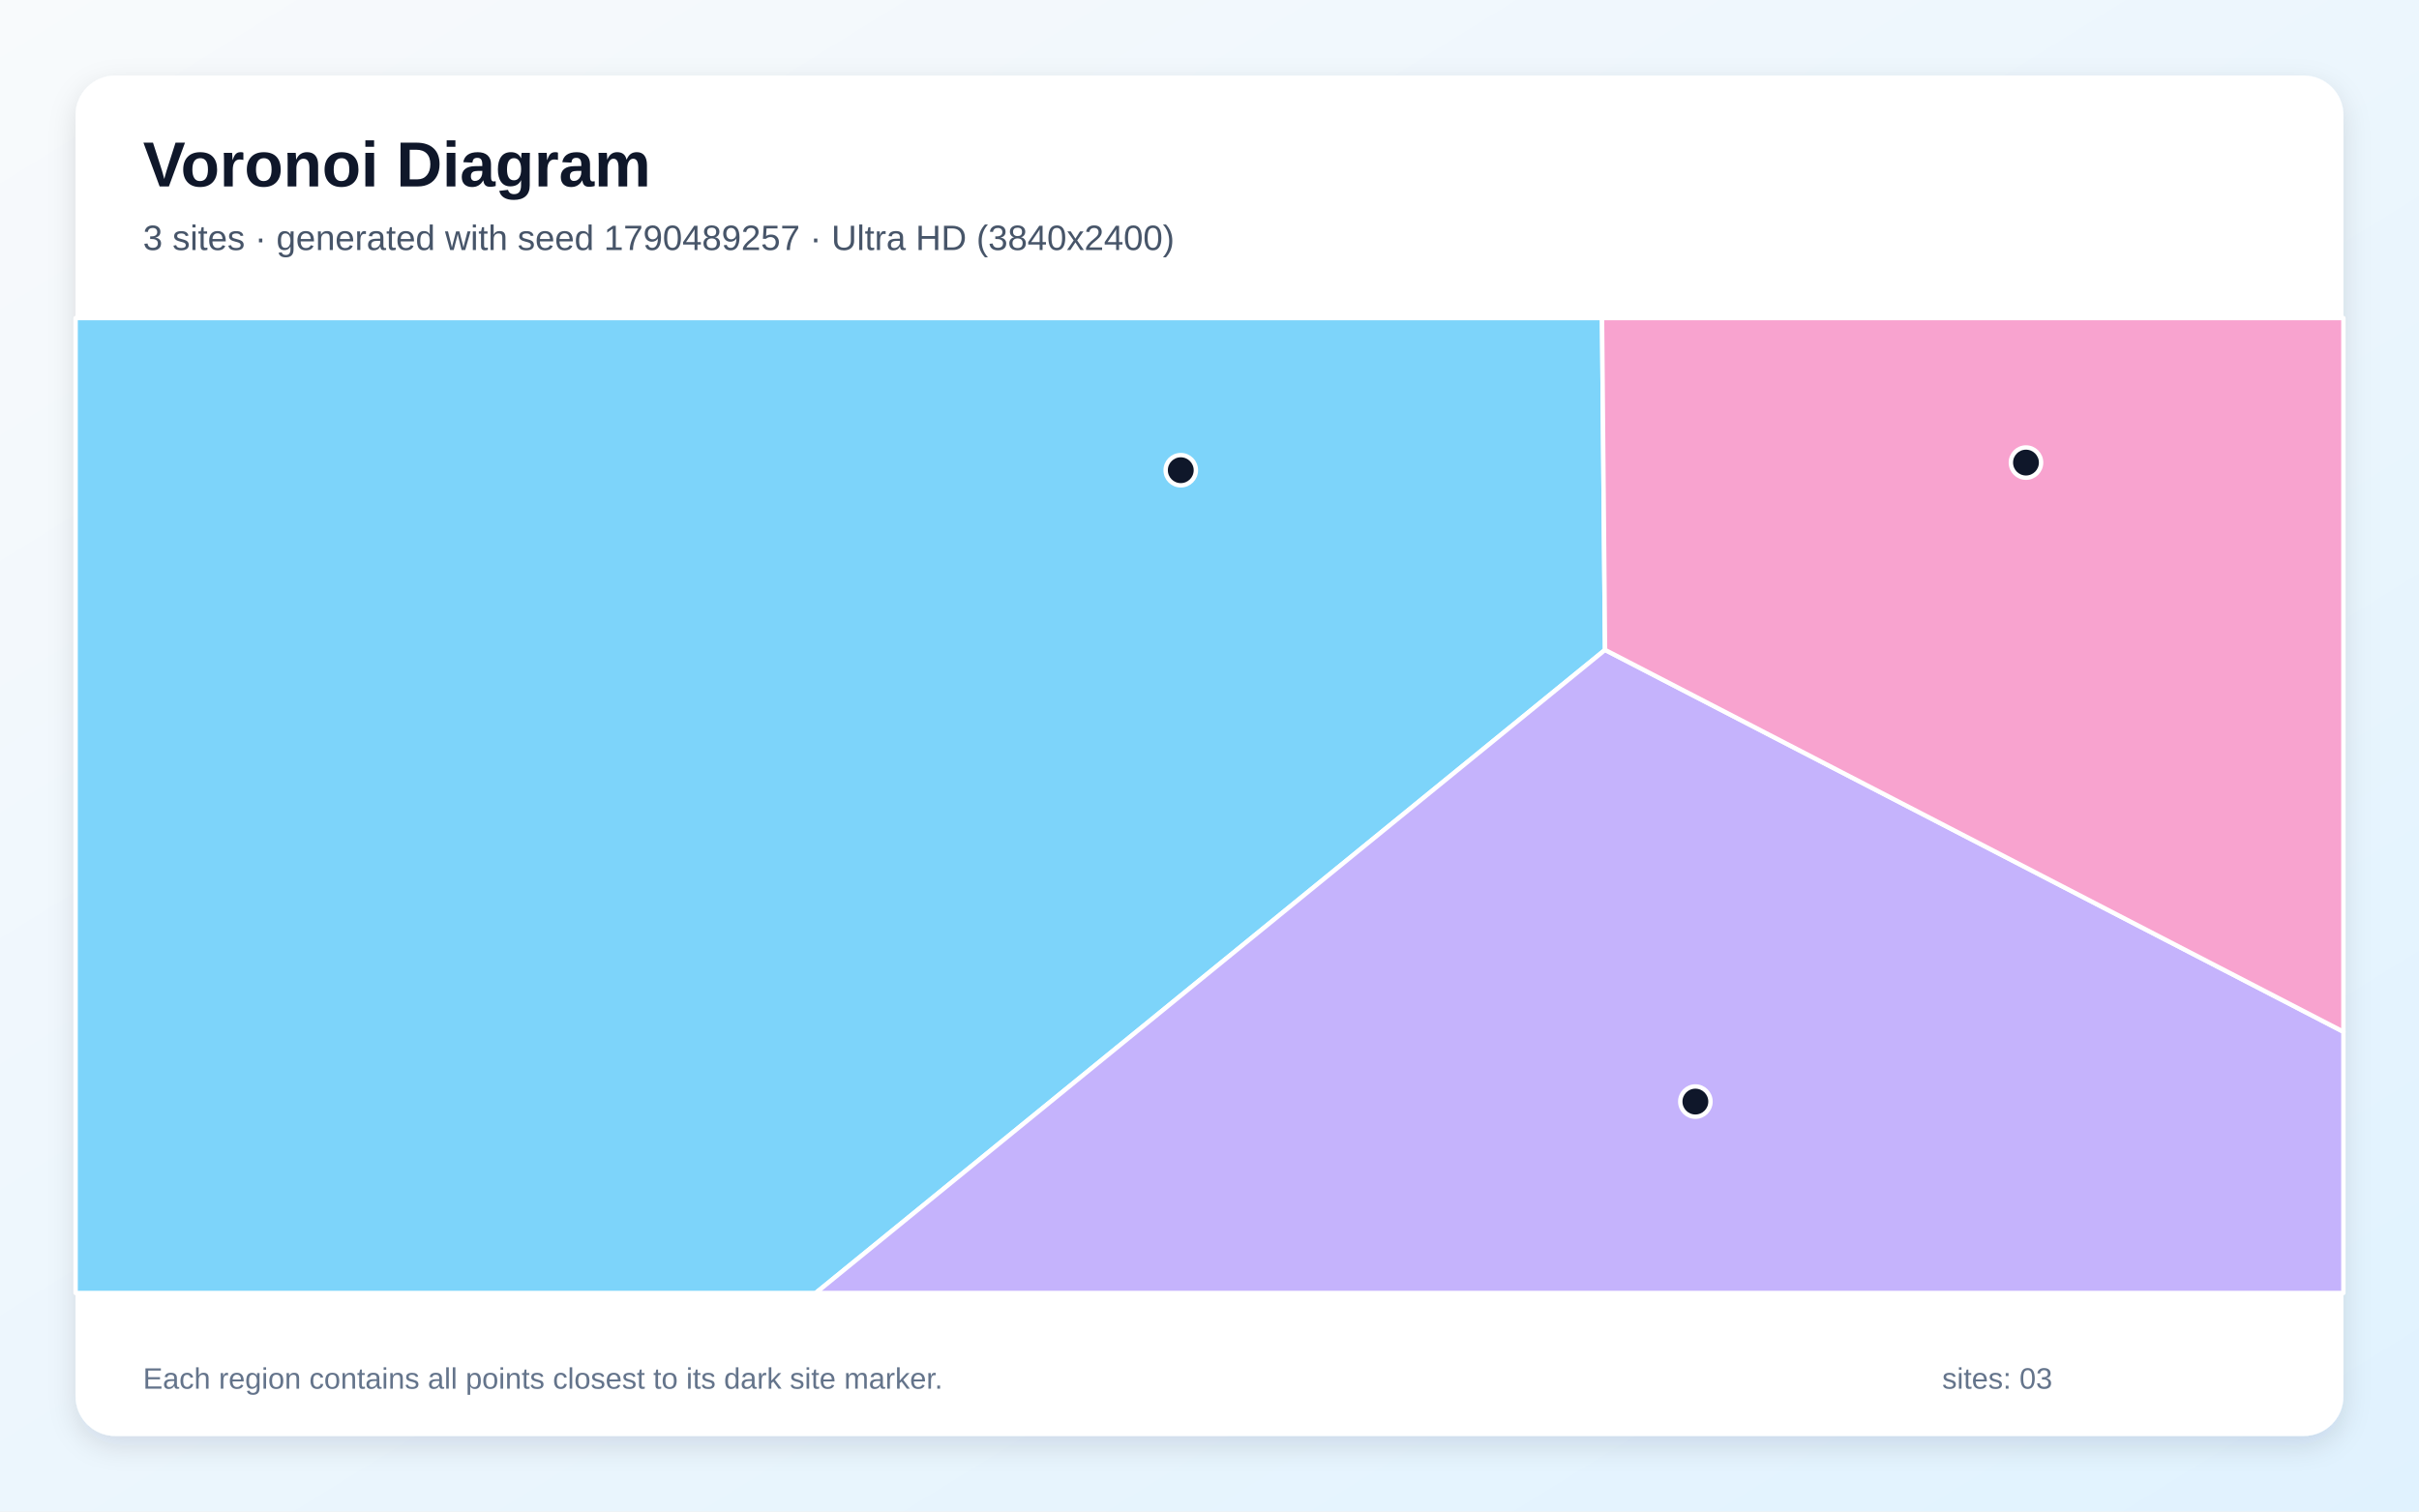
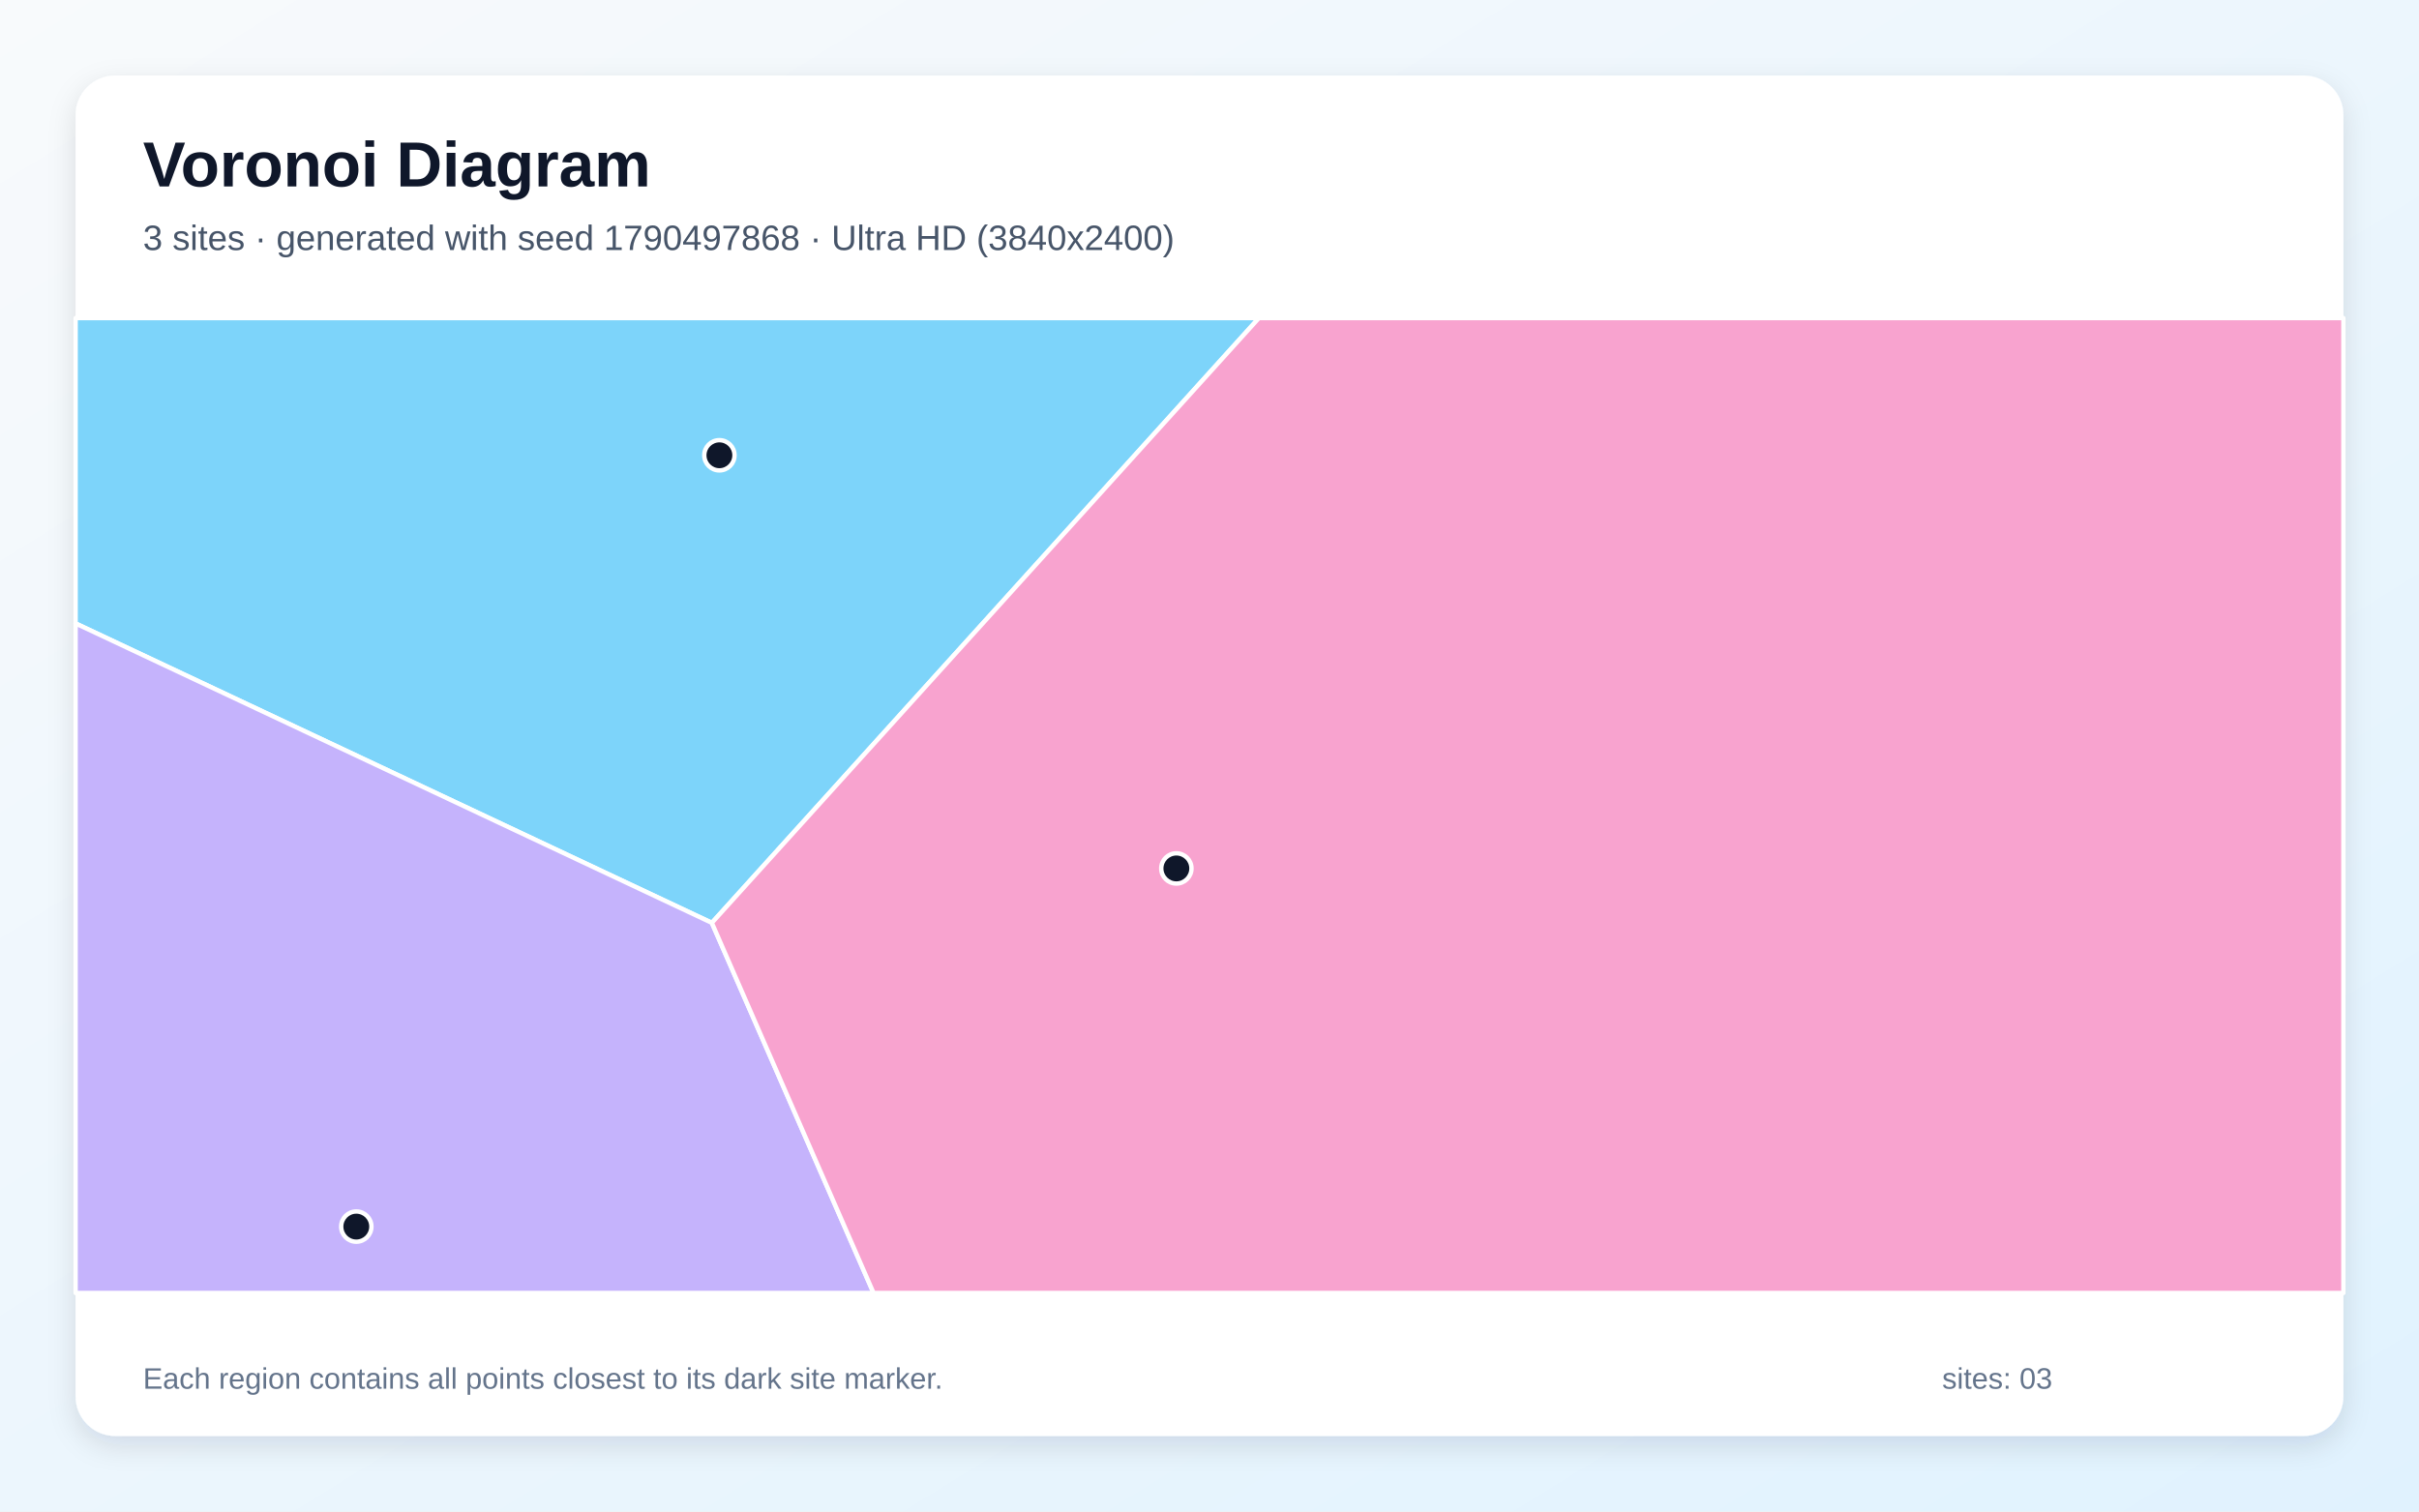
<svg xmlns="http://www.w3.org/2000/svg" width="3840" height="2400" viewBox="0 0 3840 2400" role="img" aria-labelledby="title description">
  <defs>
    <linearGradient id="background" x1="0" y1="0" x2="1" y2="1">
      <stop stop-color="#F8FAFC" />
      <stop offset="1" stop-color="#E0F2FE" />
    </linearGradient>
    <filter id="shadow" x="-5%" y="-5%" width="110%" height="110%">
      <feDropShadow dx="0" dy="15" stdDeviation="22" flood-color="#0F172A" flood-opacity=".12" />
    </filter>
  </defs>
  <rect width="3840" height="2400" fill="url(#background)" />
  <rect x="120" y="120" width="3600" height="2160" rx="63" fill="#FFFFFF" filter="url(#shadow)" />
  <g font-family="Arial, sans-serif">
    <text x="227" y="296" font-size="101" font-weight="700" fill="#0F172A">Voronoi Diagram</text>
-     <text x="227" y="397" font-size="56" fill="#475569">3 sites · generated with seed 1790489257 · Ultra HD (3840x2400)</text>
+     <text x="227" y="397" font-size="56" fill="#475569">3 sites · generated with seed 1790497868 · Ultra HD (3840x2400)</text>
  </g>
  <g stroke="#FFFFFF" stroke-width="7" stroke-linejoin="round">
-     <polygon points="120.0,505.0 2543.1,505.0 2547.9,1031.9 1294.9,2053.0 120.0,2053.0" fill="#38BDF8" fill-opacity="0.65" />
-     <polygon points="2547.9,1031.9 3720.0,1638.2 3720.0,2053.0 1294.9,2053.0" fill="#A78BFA" fill-opacity="0.65" />
-     <polygon points="2547.9,1031.9 2543.1,505.0 3720.0,505.0 3720.0,1638.2" fill="#F472B6" fill-opacity="0.65" />
+     <polygon points="1130.0,1465.3 120.0,989.9 120.0,505.0 1998.4,505.0" fill="#38BDF8" fill-opacity="0.65" />
+     <polygon points="120.0,989.9 1130.0,1465.3 1386.7,2053.0 120.0,2053.0" fill="#A78BFA" fill-opacity="0.65" />
+     <polygon points="1130.0,1465.3 1998.4,505.0 3720.0,505.0 3720.0,2053.0 1386.7,2053.0" fill="#F472B6" fill-opacity="0.65" />
  </g>
  <g>
-     <circle cx="1874.4" cy="746.6" r="24" fill="#0F172A" stroke="#FFFFFF" stroke-width="7" />
-     <circle cx="2691.3" cy="1749.1" r="24" fill="#0F172A" stroke="#FFFFFF" stroke-width="7" />
-     <circle cx="3216.1" cy="734.5" r="24" fill="#0F172A" stroke="#FFFFFF" stroke-width="7" />
+     <circle cx="1142.0" cy="722.9" r="24" fill="#0F172A" stroke="#FFFFFF" stroke-width="7" />
+     <circle cx="565.6" cy="1947.6" r="24" fill="#0F172A" stroke="#FFFFFF" stroke-width="7" />
+     <circle cx="1867.4" cy="1378.9" r="24" fill="#0F172A" stroke="#FFFFFF" stroke-width="7" />
  </g>
  <g font-family="Arial, sans-serif" font-size="47" fill="#64748B">
    <text x="227" y="2205">Each region contains all points closest to its dark site marker.</text>
    <text x="3083" y="2205">sites: 03</text>
  </g>
</svg>
